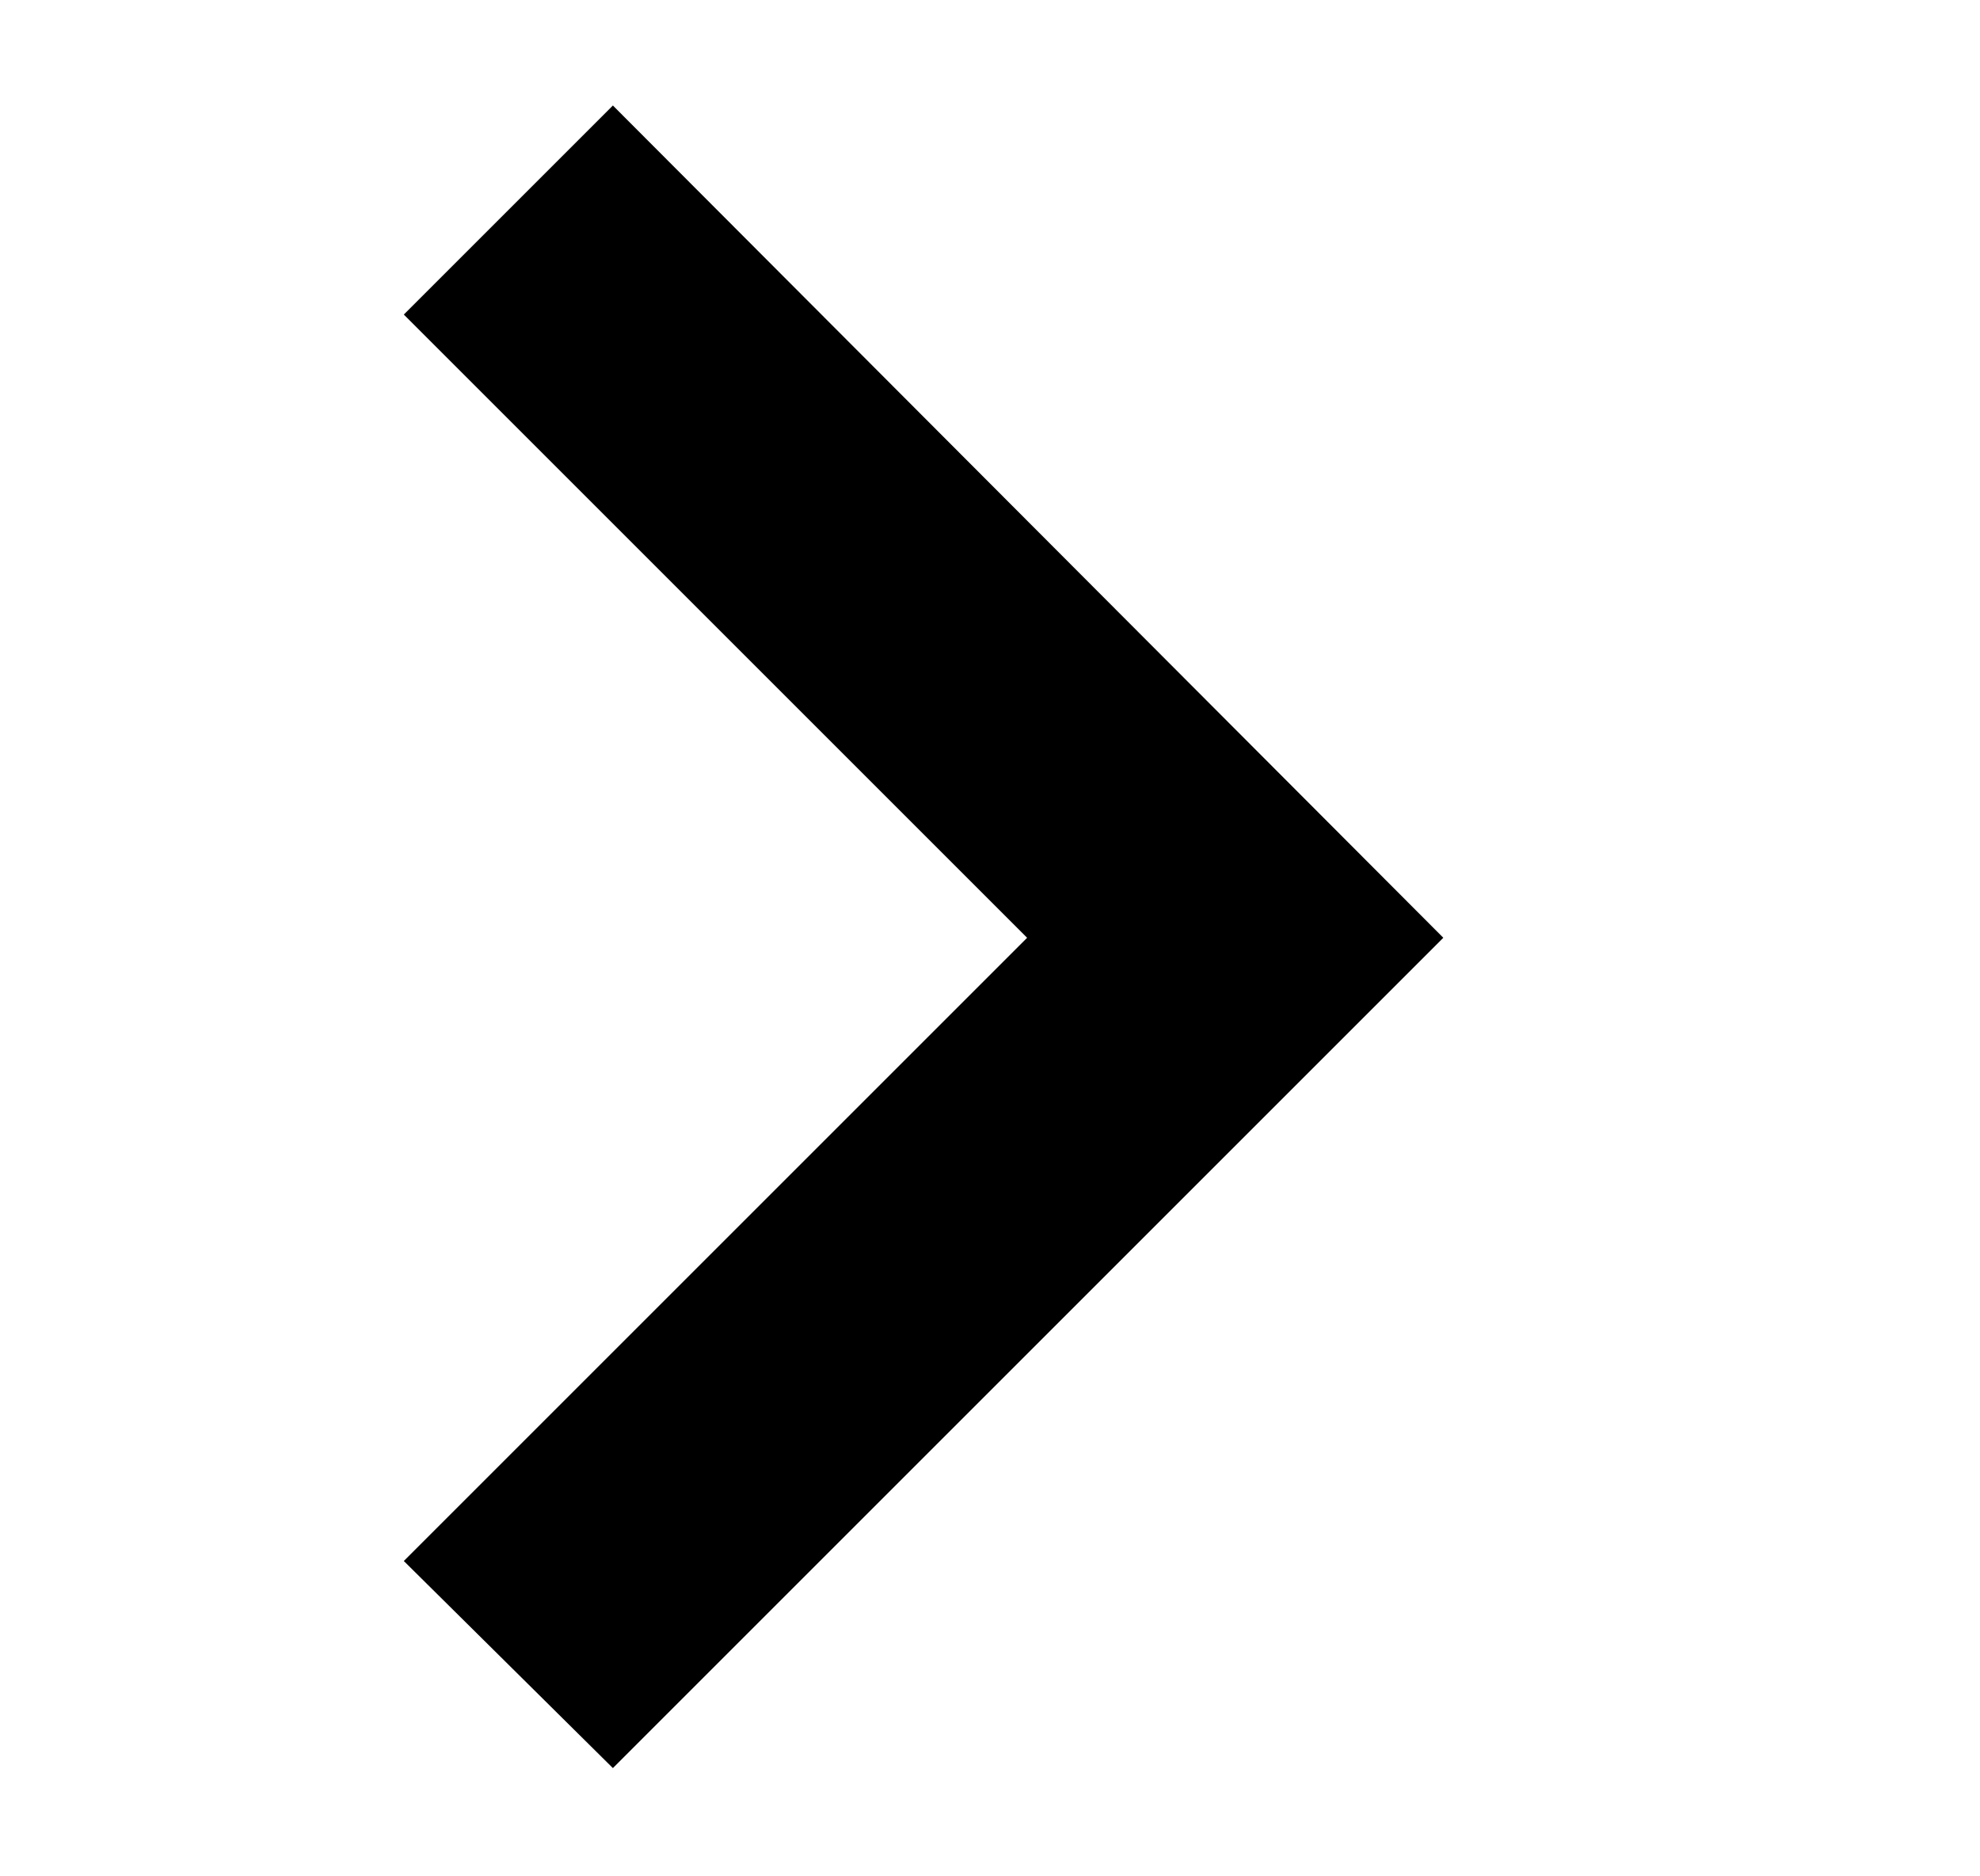
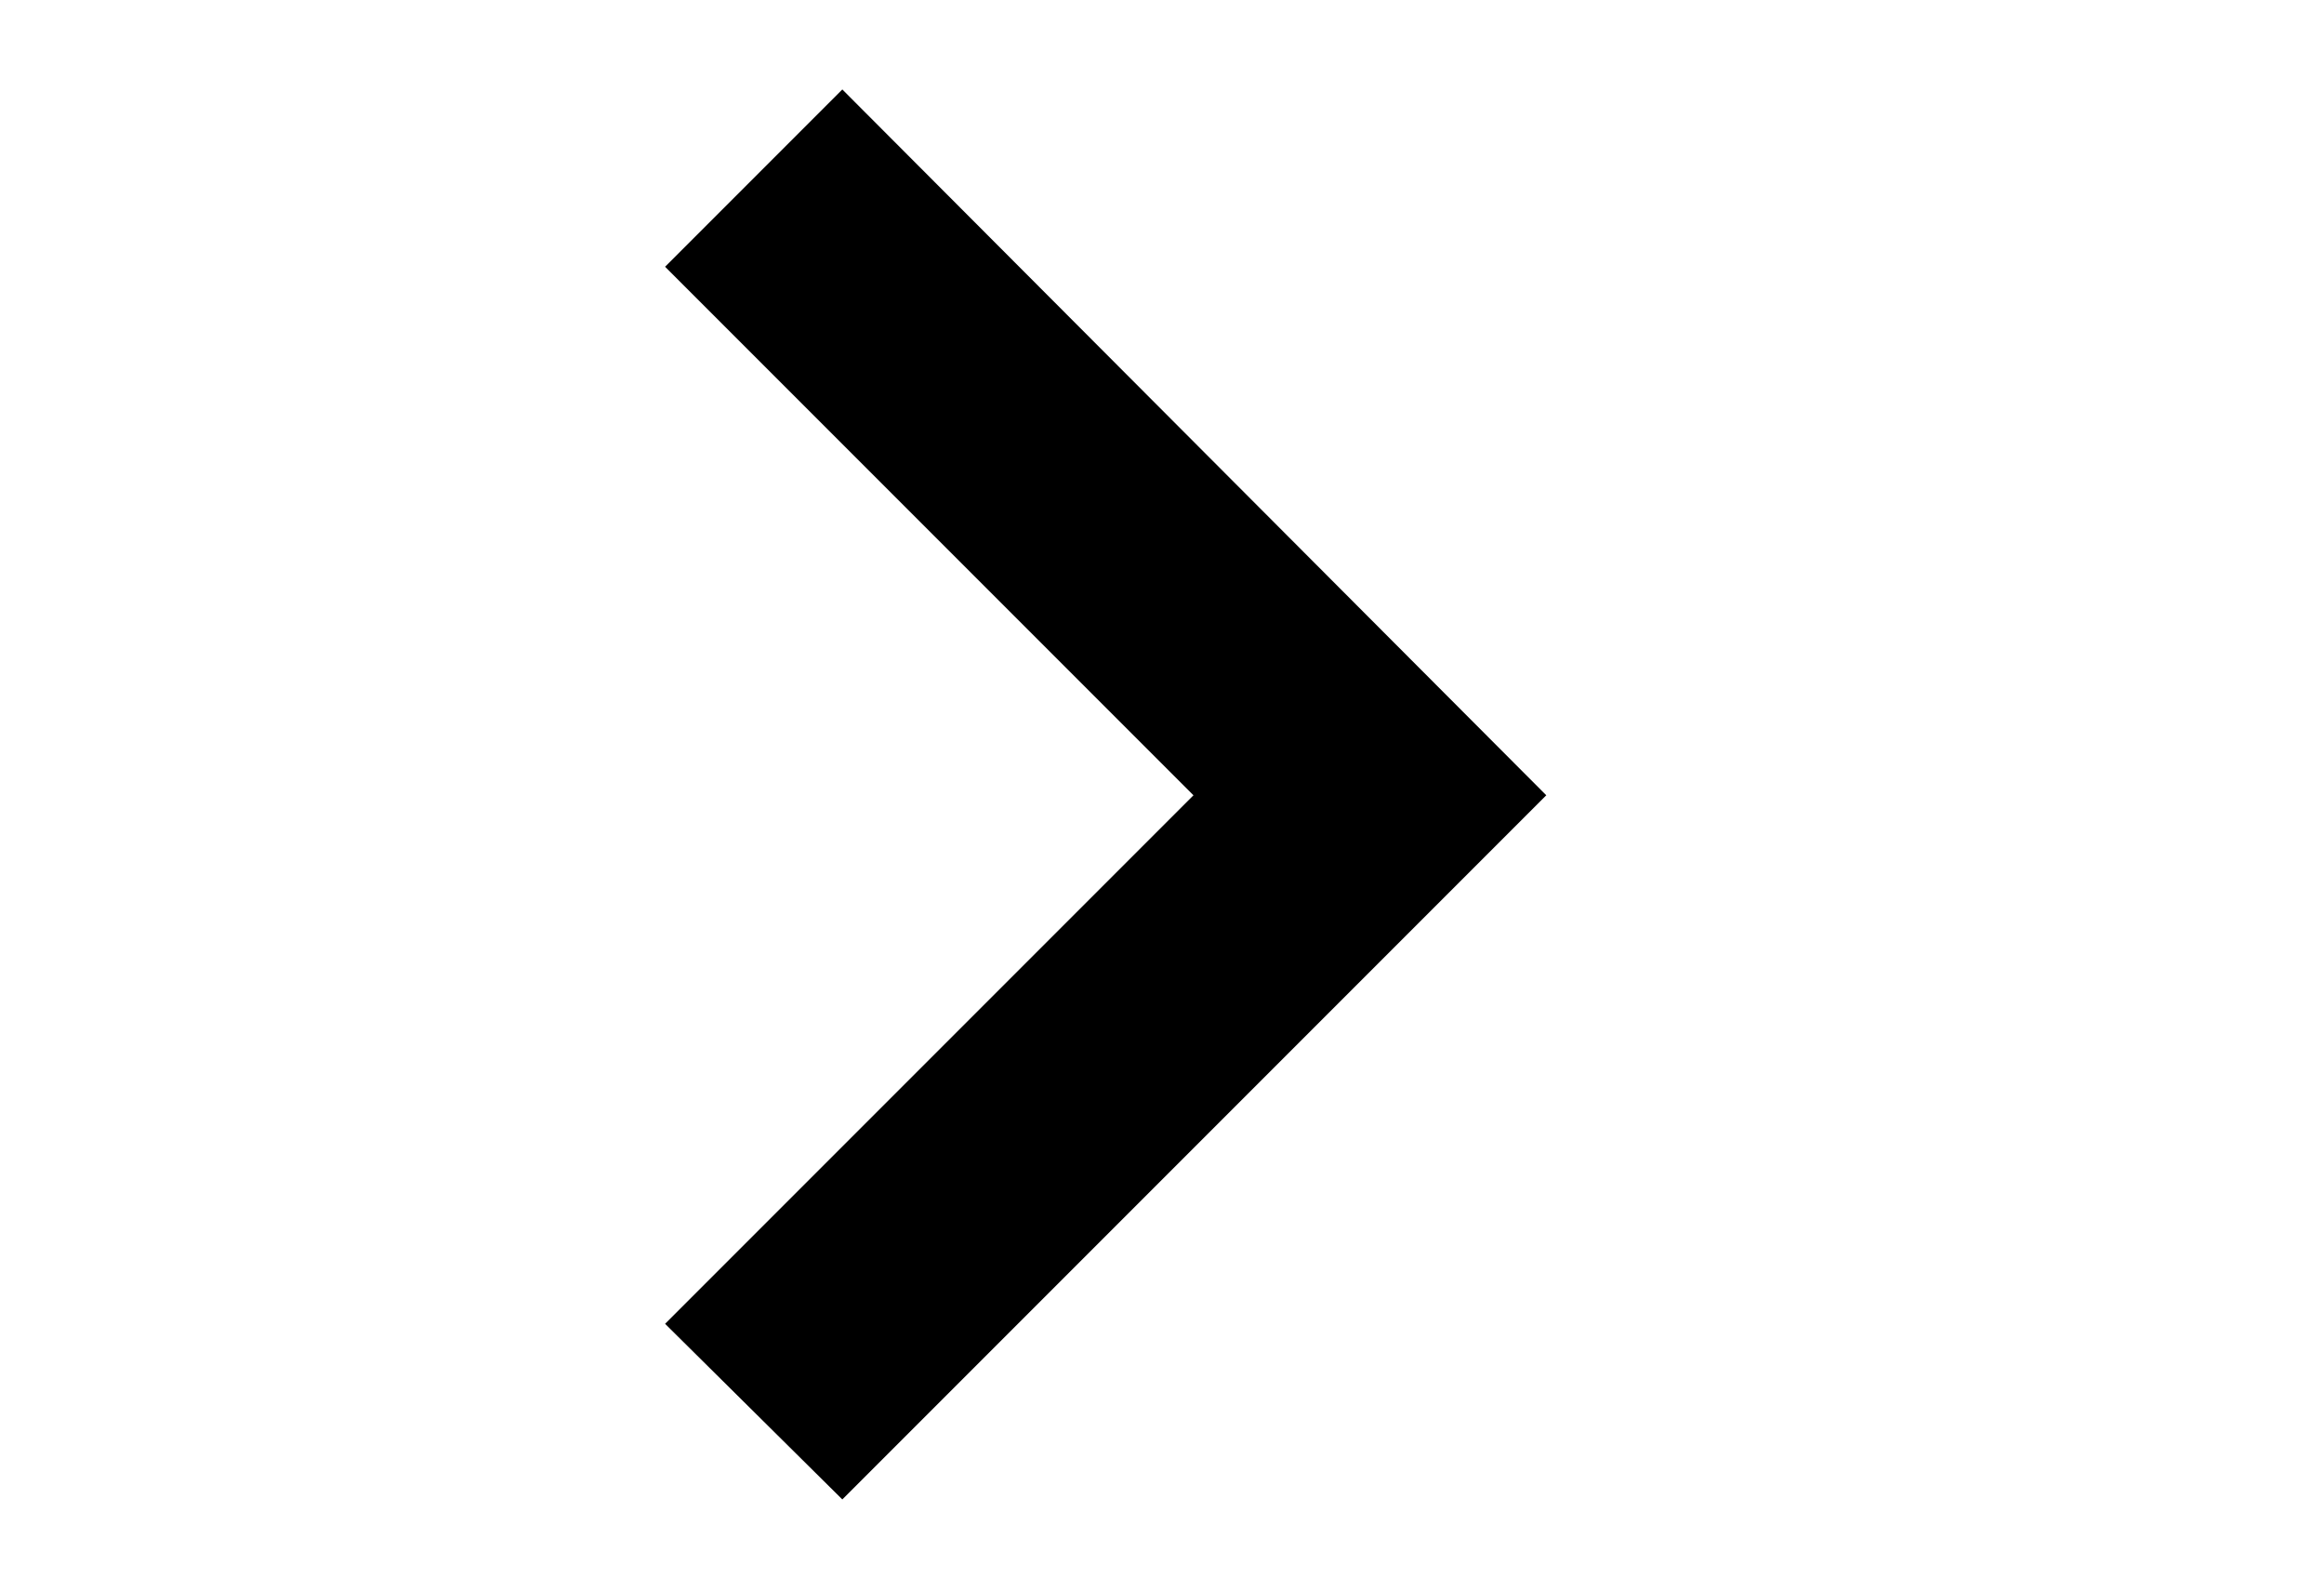
- <svg xmlns="http://www.w3.org/2000/svg" height="18px" viewBox="0 -960 960 960" width="19px" fill="#000000">
+ <svg xmlns="http://www.w3.org/2000/svg" height="13px" viewBox="0 -960 960 960" width="19px" fill="#000000">
  <path d="M287-55 180-161l319-319-319-319 107-107 425 426L287-55Z" />
</svg>
